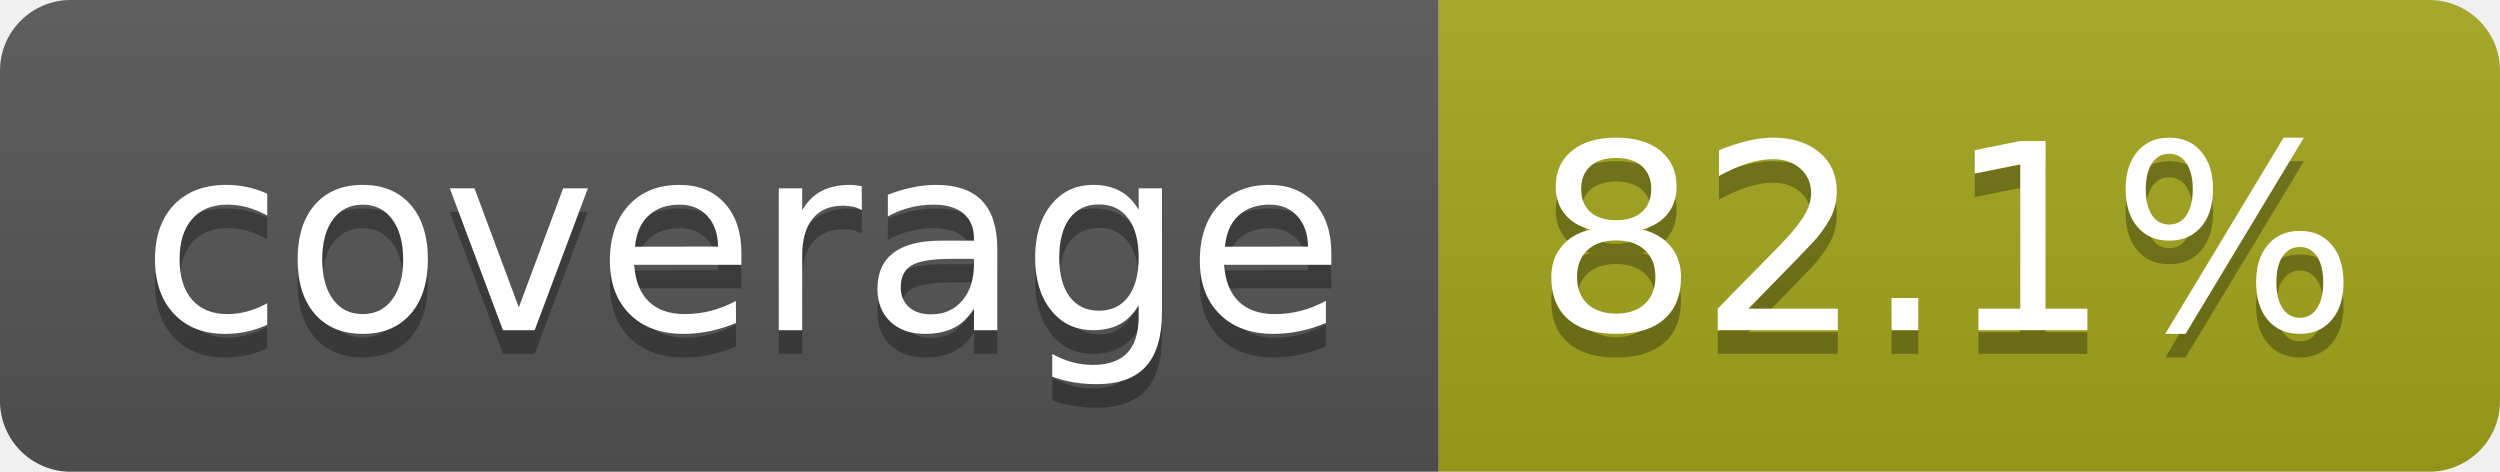
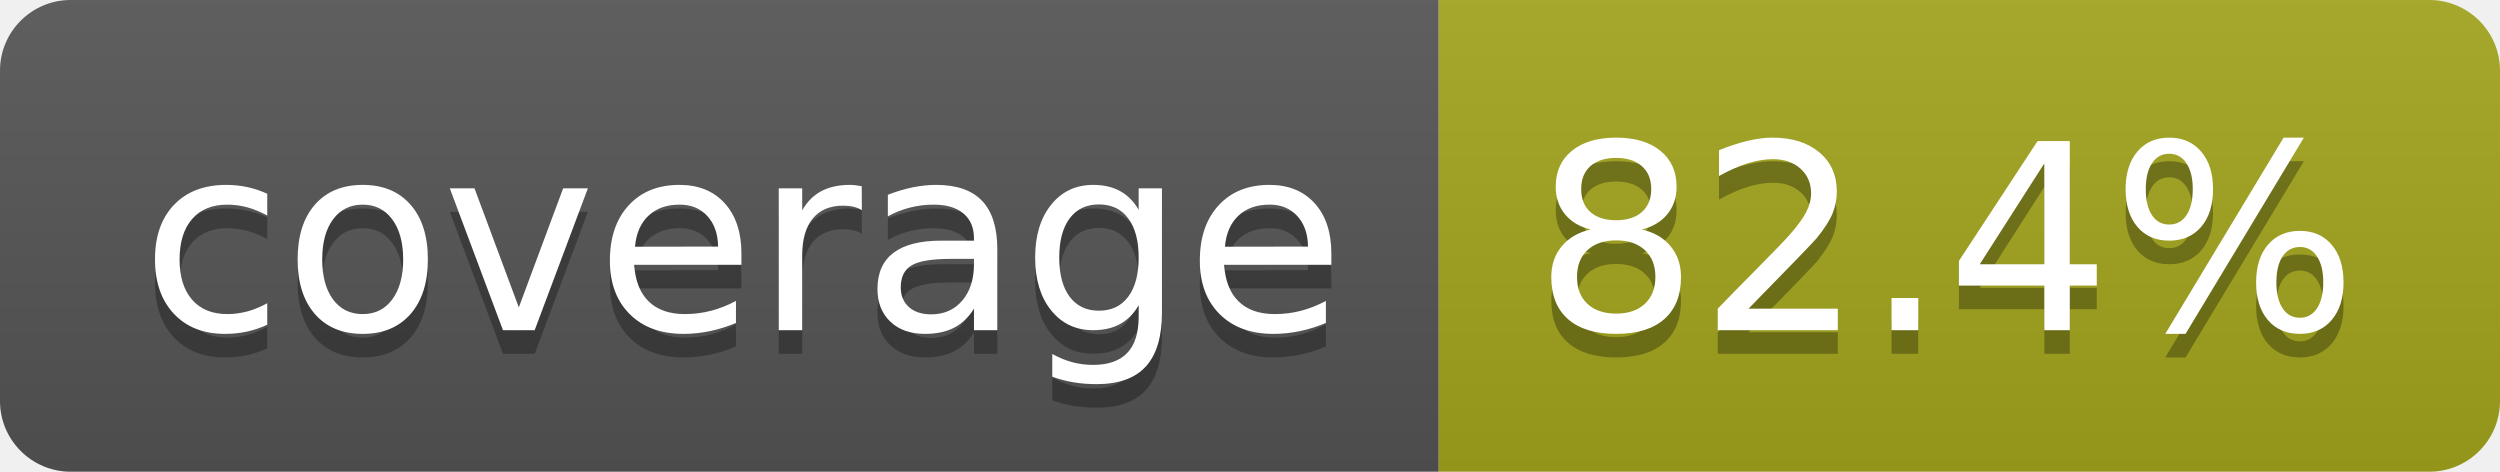
- <svg xmlns="http://www.w3.org/2000/svg" width="106" height="20" role="img" aria-label="coverage: 82.1%">
+ <svg xmlns="http://www.w3.org/2000/svg" width="106" height="20" role="img" aria-label="coverage: 82.4%">
  <linearGradient id="s" x2="0" y2="100%">
    <stop offset="0" stop-color="#bbb" stop-opacity=".1" />
    <stop offset="1" stop-opacity=".1" />
  </linearGradient>
  <clipPath id="r">
    <rect width="106" height="20" rx="3" fill="#fff" />
  </clipPath>
  <g clip-path="url(#r)">
    <rect width="61" height="20" fill="#555" />
    <rect x="61" width="45" height="20" fill="#a4a61d" />
    <rect width="106" height="20" fill="url(#s)" />
  </g>
  <g fill="#fff" text-anchor="middle" font-family="Verdana,Geneva,DejaVu Sans,sans-serif" text-rendering="geometricPrecision" font-size="110">
    <text aria-hidden="true" x="315" y="150" fill="#010101" fill-opacity=".3" transform="scale(.1)" textLength="510">coverage</text>
    <text x="315" y="140" transform="scale(.1)" fill="#fff" textLength="510">coverage</text>
-     <text aria-hidden="true" x="825" y="150" fill="#010101" fill-opacity=".3" transform="scale(.1)" textLength="350">82.1%</text>
-     <text x="825" y="140" transform="scale(.1)" fill="#fff" textLength="350">82.1%</text>
+     <text aria-hidden="true" x="825" y="150" fill="#010101" fill-opacity=".3" transform="scale(.1)" textLength="350">82.4%</text>
+     <text x="825" y="140" transform="scale(.1)" fill="#fff" textLength="350">82.4%</text>
  </g>
</svg>
